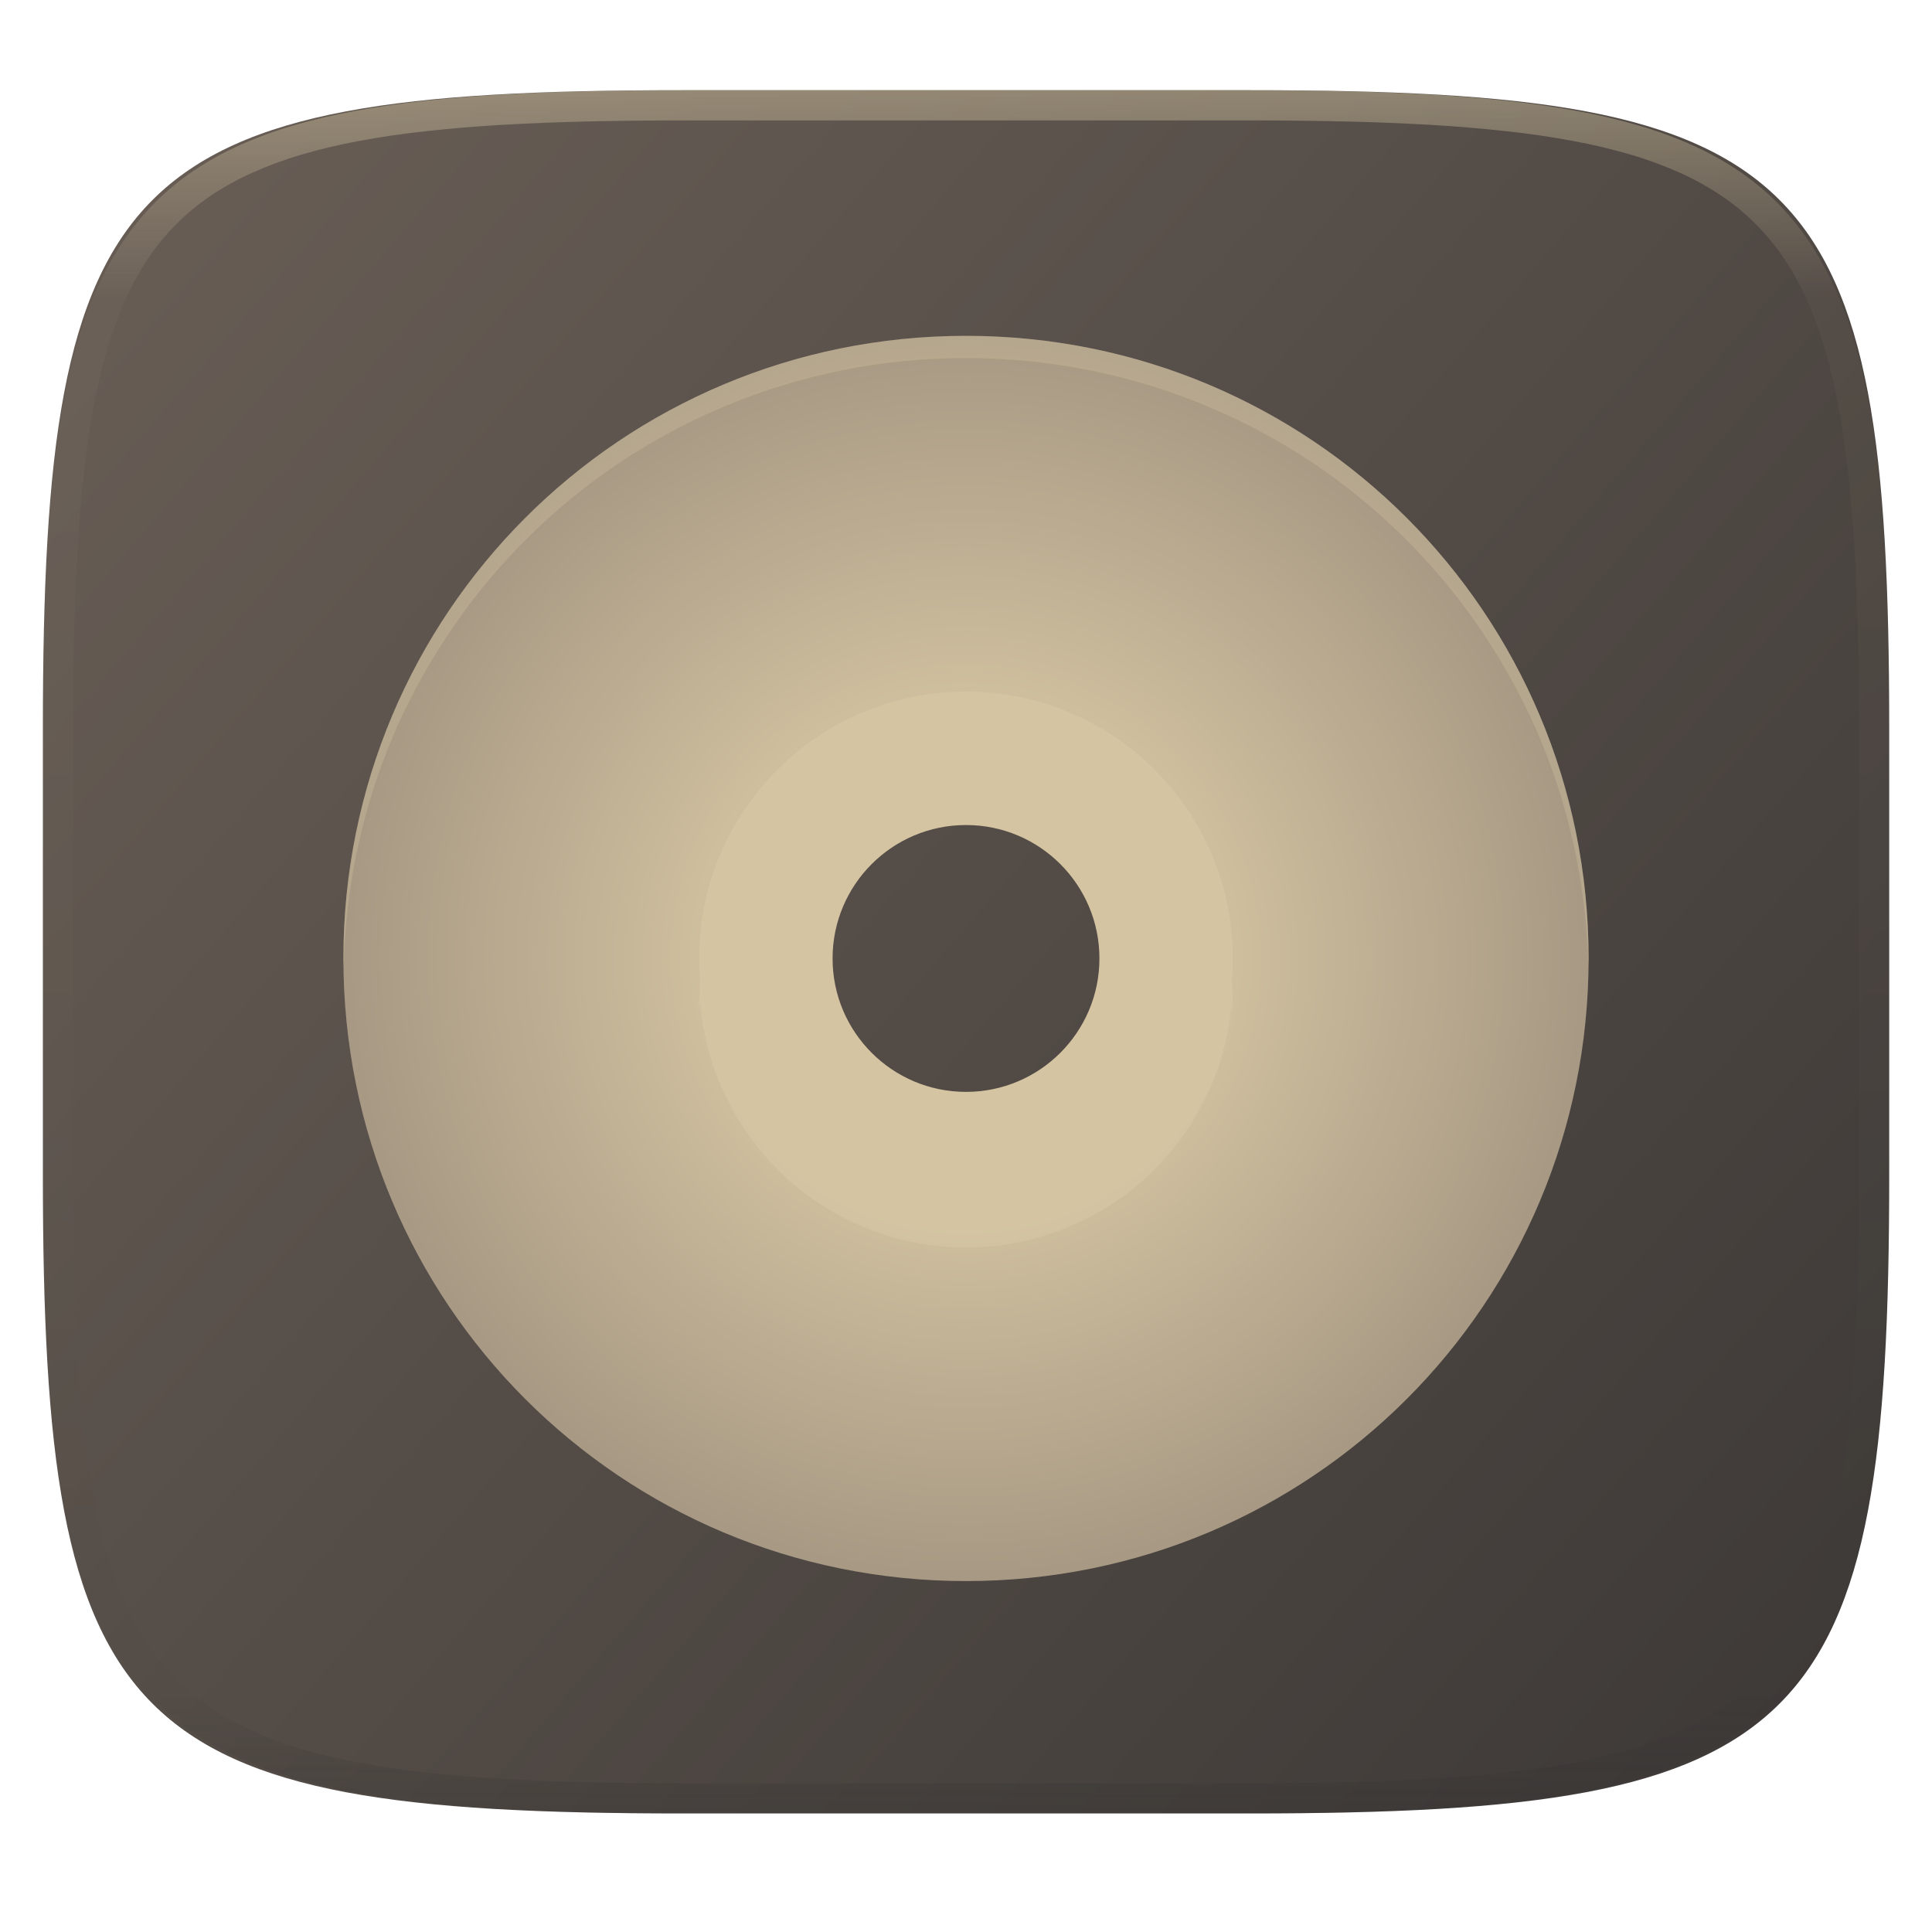
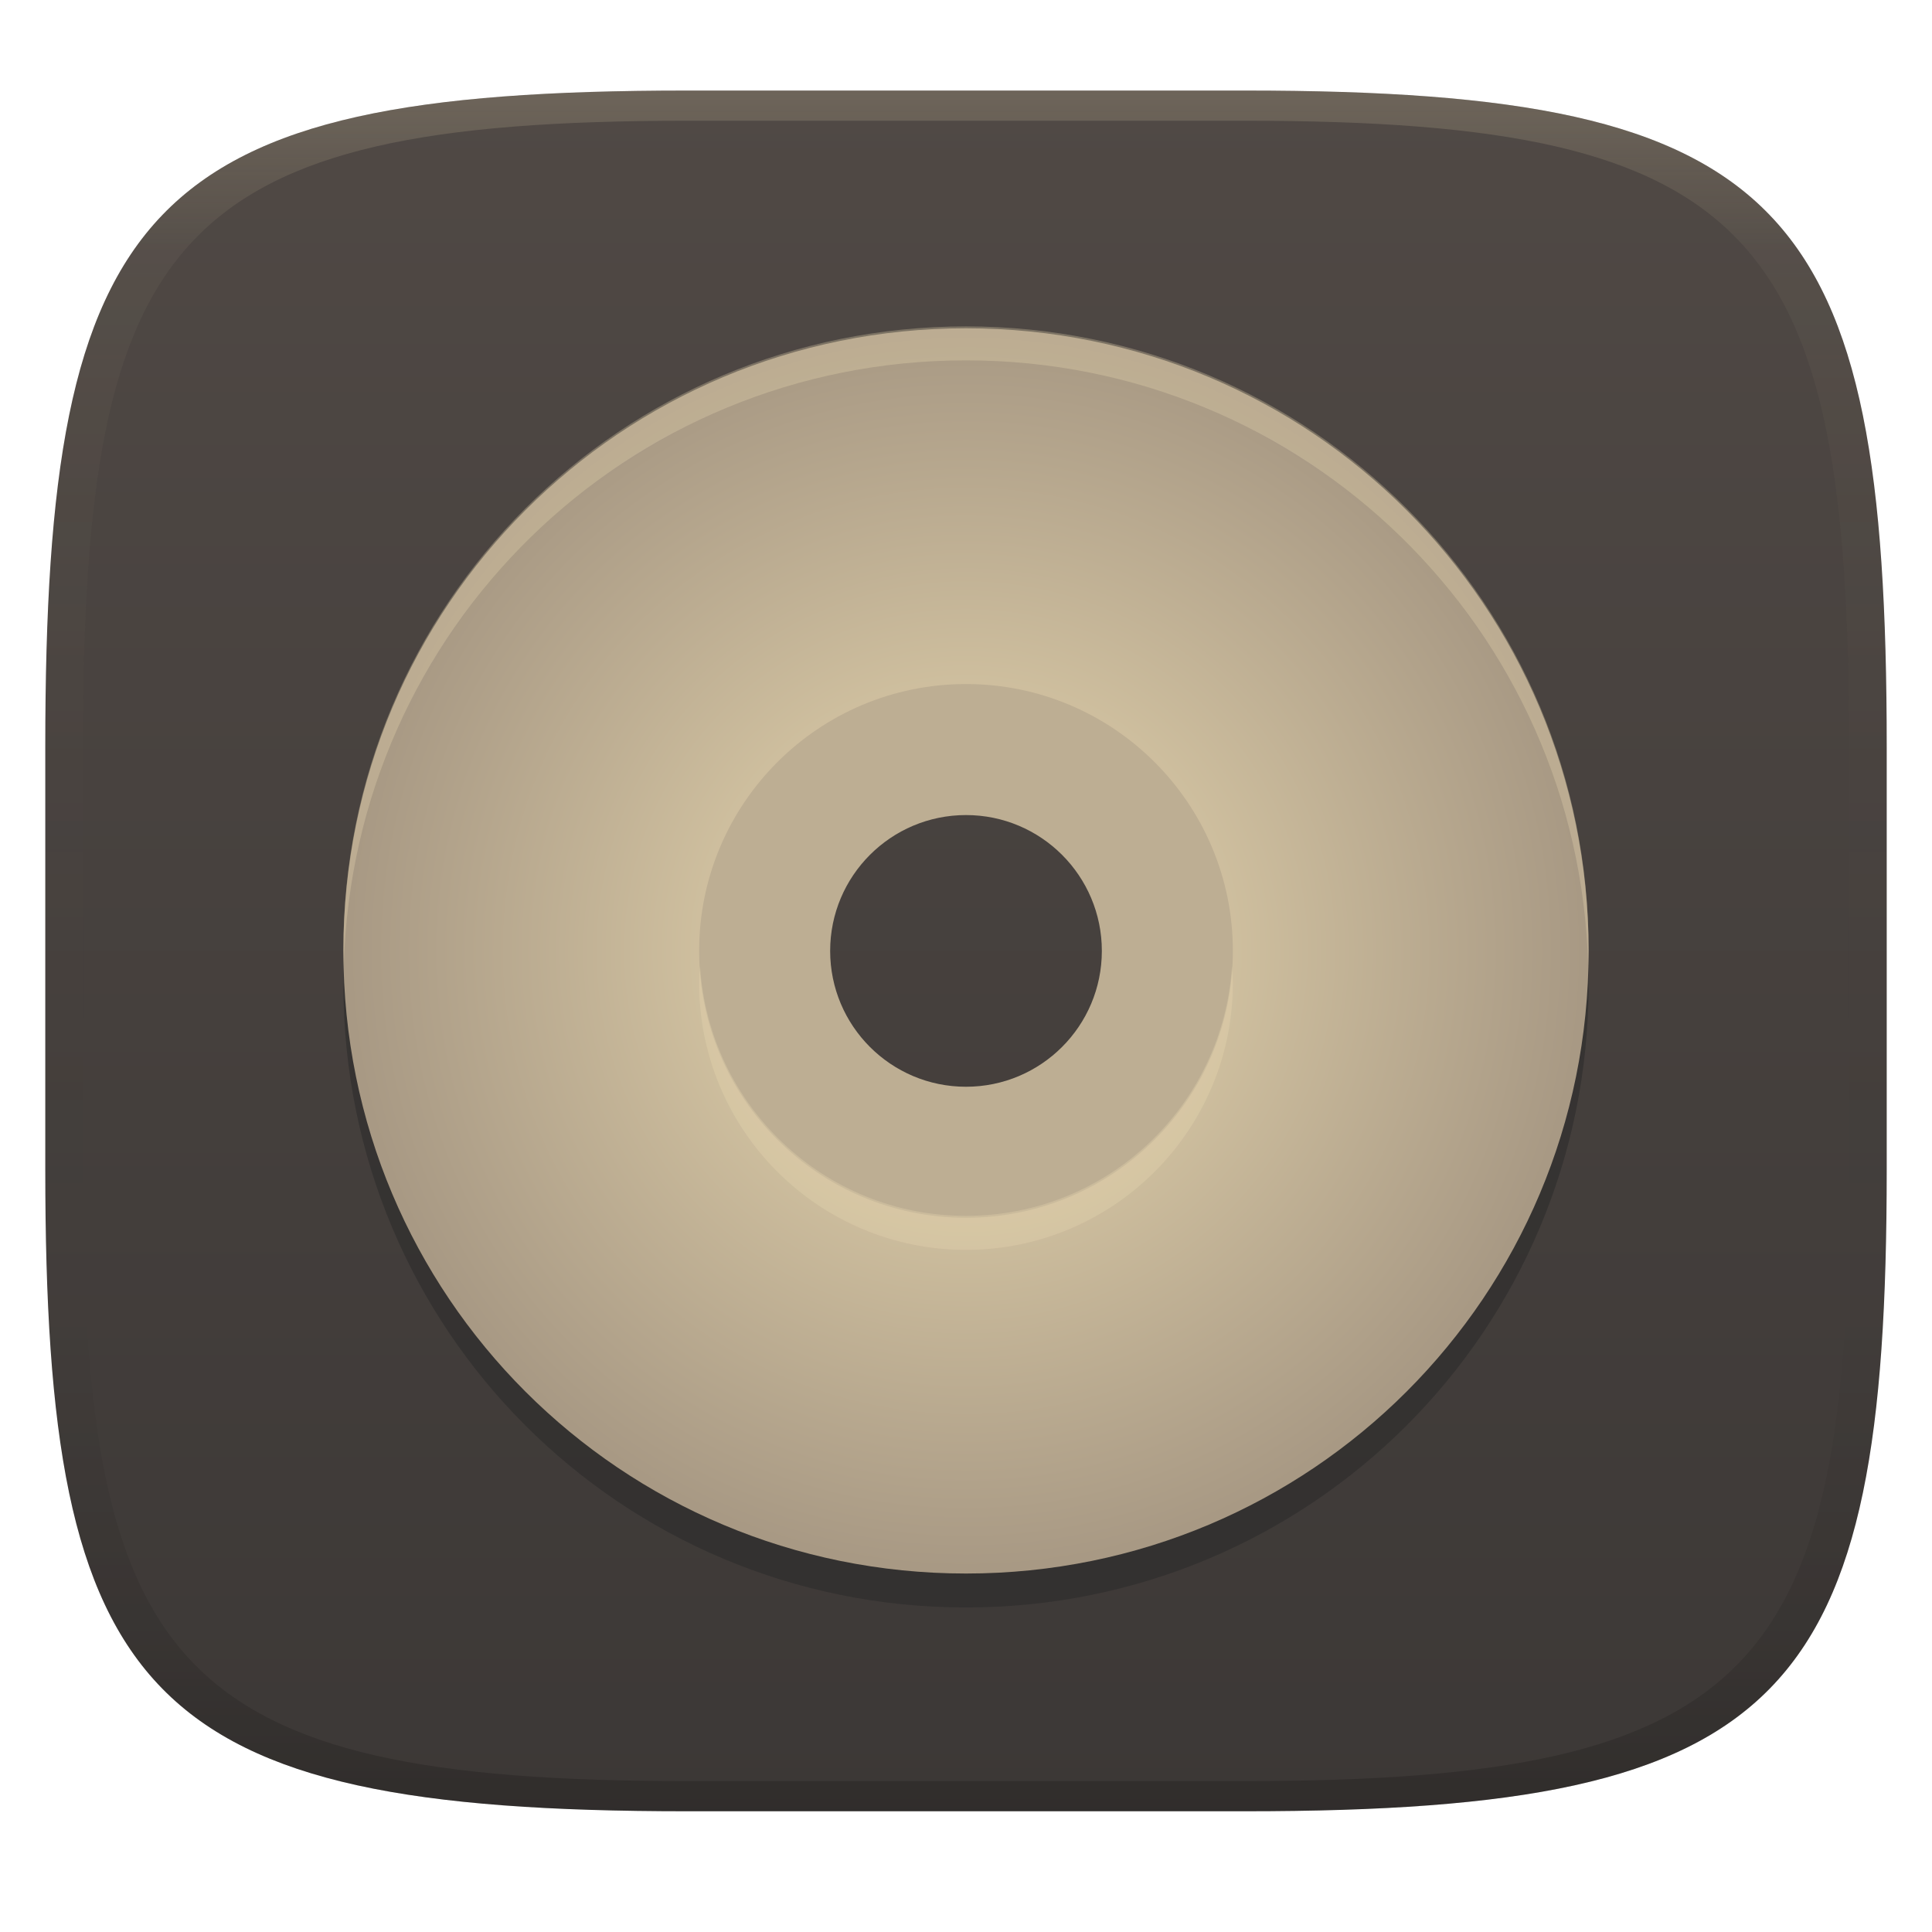
- <svg xmlns="http://www.w3.org/2000/svg" style="isolation:isolate" width="256" height="256" viewBox="0 0 256 256">
-   <g filter="url(#QPDYr7KrGq0nz5rIpyzolIO60W0gc7rb)">
-     <linearGradient id="_lgradient_33" x1=".993" x2=".002" y1=".988" y2=".193" gradientTransform="matrix(244.648,0,0,228.338,5.682,11.95)" gradientUnits="userSpaceOnUse">
-       <stop offset="0%" style="stop-color:#3c3836" />
-       <stop offset="100%" style="stop-color:#665c54" />
+ <svg xmlns="http://www.w3.org/2000/svg" width="256" height="256" version="1.1">
+   <defs>
+     <linearGradient id="linearGradient31" x1=".5" x2=".5" y2="1" gradientTransform="matrix(244,0,0,228,5.986,12)" gradientUnits="userSpaceOnUse">
+       <stop stop-color="#ebdbb2" stop-opacity=".2" offset="0" />
+       <stop stop-color="#ebdbb2" stop-opacity=".05" offset=".1" />
+       <stop stop-opacity="0" offset=".704" />
+       <stop stop-opacity=".1" offset=".897" />
+       <stop stop-opacity=".2" offset="1" />
    </linearGradient>
-     <path fill="url(#_lgradient_33)" d="M 165.691 11.95 C 239.746 11.95 250.33 22.507 250.33 96.494 L 250.33 155.745 C 250.33 229.731 239.746 240.288 165.691 240.288 L 90.321 240.288 C 16.265 240.288 5.682 229.731 5.682 155.745 L 5.682 96.494 C 5.682 22.507 16.265 11.95 90.321 11.95 L 165.691 11.95 Z" />
-   </g>
-   <g opacity=".4">
-     <linearGradient id="_lgradient_34" x1=".517" x2=".517" y1="0" y2="1" gradientTransform="matrix(244.65,0,0,228.34,5.68,11.95)" gradientUnits="userSpaceOnUse">
-       <stop offset="0%" style="stop-color:#ebdbb2" />
-       <stop offset="12.5%" stop-opacity=".098" style="stop-color:#ebdbb2" />
-       <stop offset="92.5%" stop-opacity=".098" style="stop-color:#282828" />
-       <stop offset="100%" stop-opacity=".498" style="stop-color:#282828" />
+     <linearGradient id="linearGradient6" x1="140" x2="140" y1="12" y2="240" gradientUnits="userSpaceOnUse">
+       <stop stop-color="#504945" offset="0" />
+       <stop stop-color="#3c3836" offset="1" />
    </linearGradient>
-     <path fill="url(#_lgradient_34)" fill-rule="evenodd" d="M 165.068 11.951 C 169.396 11.941 173.724 11.991 178.052 12.089 C 181.927 12.167 185.803 12.315 189.678 12.541 C 193.131 12.737 196.583 13.022 200.026 13.395 C 203.085 13.73 206.144 14.181 209.174 14.741 C 211.889 15.243 214.574 15.881 217.22 16.657 C 219.62 17.355 221.971 18.219 224.243 19.241 C 226.358 20.184 228.384 21.304 230.302 22.591 C 232.142 23.829 233.863 25.244 235.437 26.806 C 237.001 28.378 238.417 30.088 239.656 31.925 C 240.945 33.841 242.066 35.865 243.02 37.967 C 244.043 40.247 244.909 42.585 245.617 44.972 C 246.394 47.615 247.034 50.297 247.535 53.009 C 248.096 56.035 248.548 59.081 248.883 62.136 C 249.257 65.575 249.542 69.014 249.739 72.462 C 249.965 76.323 250.112 80.194 250.201 84.055 C 250.289 88.378 250.339 92.701 250.329 97.014 L 250.329 155.226 C 250.339 159.549 250.289 163.862 250.201 168.185 C 250.112 172.056 249.965 175.917 249.739 179.778 C 249.542 183.226 249.257 186.675 248.883 190.104 C 248.548 193.159 248.096 196.215 247.535 199.241 C 247.034 201.943 246.394 204.625 245.617 207.268 C 244.909 209.655 244.043 212.003 243.02 214.273 C 242.066 216.385 240.945 218.399 239.656 220.315 C 238.417 222.152 237.001 223.872 235.437 225.434 C 233.863 226.996 232.142 228.411 230.302 229.649 C 228.384 230.936 226.358 232.056 224.243 232.999 C 221.971 234.021 219.62 234.885 217.22 235.593 C 214.574 236.369 211.889 237.007 209.174 237.499 C 206.144 238.068 203.085 238.51 200.026 238.845 C 196.583 239.218 193.131 239.503 189.678 239.699 C 185.803 239.925 181.927 240.073 178.052 240.161 C 173.724 240.249 169.396 240.299 165.068 240.289 L 90.942 240.289 C 86.614 240.299 82.286 240.249 77.958 240.161 C 74.083 240.073 70.207 239.925 66.332 239.699 C 62.879 239.503 59.427 239.218 55.984 238.845 C 52.925 238.51 49.866 238.068 46.836 237.499 C 44.121 237.007 41.436 236.369 38.79 235.593 C 36.39 234.885 34.039 234.021 31.767 232.999 C 29.652 232.056 27.626 230.936 25.708 229.649 C 23.868 228.411 22.147 226.996 20.573 225.434 C 19.009 223.872 17.593 222.152 16.354 220.315 C 15.065 218.399 13.944 216.385 12.99 214.273 C 11.967 212.003 11.101 209.655 10.393 207.268 C 9.616 204.625 8.976 201.943 8.475 199.241 C 7.914 196.215 7.462 193.159 7.127 190.104 C 6.753 186.675 6.468 183.226 6.271 179.778 C 6.045 175.917 5.898 172.056 5.809 168.185 C 5.721 163.862 5.671 159.549 5.681 155.226 L 5.681 97.014 C 5.671 92.701 5.721 88.378 5.809 84.055 C 5.898 80.194 6.045 76.323 6.271 72.462 C 6.468 69.014 6.753 65.575 7.127 62.136 C 7.462 59.081 7.914 56.035 8.475 53.009 C 8.976 50.297 9.616 47.615 10.393 44.972 C 11.101 42.585 11.967 40.247 12.99 37.967 C 13.944 35.865 15.065 33.841 16.354 31.925 C 17.593 30.088 19.009 28.378 20.573 26.806 C 22.147 25.244 23.868 23.829 25.708 22.591 C 27.626 21.304 29.652 20.184 31.767 19.241 C 34.039 18.219 36.39 17.355 38.79 16.657 C 41.436 15.881 44.121 15.243 46.836 14.741 C 49.866 14.181 52.925 13.73 55.984 13.395 C 59.427 13.022 62.879 12.737 66.332 12.541 C 70.207 12.315 74.083 12.167 77.958 12.089 C 82.286 11.991 86.614 11.941 90.942 11.951 L 165.068 11.951 Z M 165.078 15.96 C 169.376 15.95 173.675 15.999 177.973 16.087 C 181.8 16.176 185.626 16.323 189.452 16.539 C 192.836 16.736 196.219 17.011 199.583 17.384 C 202.554 17.699 205.515 18.131 208.446 18.681 C 211.023 19.153 213.58 19.762 216.099 20.499 C 218.322 21.147 220.495 21.953 222.6 22.896 C 224.509 23.751 226.338 24.763 228.069 25.922 C 229.692 27.013 231.207 28.26 232.594 29.646 C 233.981 31.031 235.23 32.544 236.332 34.165 C 237.492 35.894 238.506 37.712 239.361 39.608 C 240.306 41.72 241.112 43.892 241.761 46.102 C 242.509 48.617 243.109 51.162 243.591 53.736 C 244.132 56.664 244.565 59.611 244.889 62.578 C 245.263 65.938 245.539 69.308 245.735 72.688 C 245.952 76.51 246.109 80.322 246.188 84.144 C 246.276 88.437 246.325 92.721 246.325 97.014 C 246.325 97.014 246.325 97.014 246.325 97.014 L 246.325 155.226 C 246.325 155.226 246.325 155.226 246.325 155.226 C 246.325 159.519 246.276 163.803 246.188 168.096 C 246.109 171.918 245.952 175.74 245.735 179.552 C 245.539 182.932 245.263 186.302 244.889 189.672 C 244.565 192.629 244.132 195.576 243.591 198.504 C 243.109 201.078 242.509 203.623 241.761 206.138 C 241.112 208.358 240.306 210.52 239.361 212.632 C 238.506 214.528 237.492 216.356 236.332 218.075 C 235.23 219.706 233.981 221.219 232.594 222.604 C 231.207 223.98 229.692 225.227 228.069 226.318 C 226.338 227.477 224.509 228.489 222.6 229.344 C 220.495 230.297 218.322 231.093 216.099 231.741 C 213.58 232.478 211.023 233.087 208.446 233.559 C 205.515 234.109 202.554 234.541 199.583 234.865 C 196.219 235.229 192.836 235.514 189.452 235.701 C 185.626 235.917 181.8 236.074 177.973 236.153 C 173.675 236.251 169.376 236.29 165.078 236.29 C 165.078 236.29 165.078 236.29 165.068 236.29 L 90.942 236.29 C 90.932 236.29 90.932 236.29 90.932 236.29 C 86.634 236.29 82.335 236.251 78.037 236.153 C 74.21 236.074 70.384 235.917 66.558 235.701 C 63.174 235.514 59.791 235.229 56.427 234.865 C 53.456 234.541 50.495 234.109 47.564 233.559 C 44.987 233.087 42.43 232.478 39.911 231.741 C 37.688 231.093 35.515 230.297 33.41 229.344 C 31.501 228.489 29.672 227.477 27.941 226.318 C 26.318 225.227 24.803 223.98 23.416 222.604 C 22.029 221.219 20.78 219.706 19.678 218.075 C 18.518 216.356 17.504 214.528 16.649 212.632 C 15.704 210.52 14.898 208.358 14.249 206.138 C 13.501 203.623 12.901 201.078 12.419 198.504 C 11.878 195.576 11.445 192.629 11.121 189.672 C 10.747 186.302 10.472 182.932 10.275 179.552 C 10.058 175.74 9.901 171.918 9.822 168.096 C 9.734 163.803 9.685 159.519 9.685 155.226 C 9.685 155.226 9.685 155.226 9.685 155.226 L 9.685 97.014 C 9.685 97.014 9.685 97.014 9.685 97.014 C 9.685 92.721 9.734 88.437 9.822 84.144 C 9.901 80.322 10.058 76.51 10.275 72.688 C 10.472 69.308 10.747 65.938 11.121 62.578 C 11.445 59.611 11.878 56.664 12.419 53.736 C 12.901 51.162 13.501 48.617 14.249 46.102 C 14.898 43.892 15.704 41.72 16.649 39.608 C 17.504 37.712 18.518 35.894 19.678 34.165 C 20.78 32.544 22.029 31.031 23.416 29.646 C 24.803 28.26 26.318 27.013 27.941 25.922 C 29.672 24.763 31.501 23.751 33.41 22.896 C 35.515 21.953 37.688 21.147 39.911 20.499 C 42.43 19.762 44.987 19.153 47.564 18.681 C 50.495 18.131 53.456 17.699 56.427 17.384 C 59.791 17.011 63.174 16.736 66.558 16.539 C 70.384 16.323 74.21 16.176 78.037 16.087 C 82.335 15.999 86.634 15.95 90.932 15.96 C 90.932 15.96 90.932 15.96 90.942 15.96 L 165.068 15.96 C 165.078 15.96 165.078 15.96 165.078 15.96 Z" />
-   </g>
-   <g filter="url(#Fwjgexsm1nkXpQST70gM7rHBPITi8gMH)">
-     <path fill="#d5c4a1" d="M 128 82.804 C 103.591 82.804 83.804 102.591 83.804 127 C 83.804 151.409 103.591 171.196 128 171.196 C 152.409 171.196 172.196 151.409 172.196 127 C 172.196 102.591 152.409 82.804 128 82.804 Z M 128 109.321 C 137.764 109.321 145.679 117.236 145.679 127 C 145.679 136.764 137.764 144.679 128 144.679 C 118.236 144.679 110.321 136.764 110.321 127 C 110.321 117.236 118.236 109.321 128 109.321 Z" />
-     <radialGradient id="_rgradient_0" cx=".5" cy=".5" r=".5" fx=".5" fy=".5" gradientTransform="matrix(165,0,0,165,45.5,44.5)" gradientUnits="userSpaceOnUse">
-       <stop offset="0%" style="stop-color:#ebdbb2" />
-       <stop offset="100%" style="stop-color:#a89984" />
+     <radialGradient id="_rgradient_0" cx=".5" cy=".5" r=".5" gradientTransform="matrix(165,0,0,165,45.5,43.5)" gradientUnits="userSpaceOnUse">
+       <stop stop-color="#ebdbb2" offset="0" />
+       <stop stop-color="#a89984" offset="1" />
    </radialGradient>
-     <path fill="url(#_rgradient_0)" d="M 128 44.5 C 82.295 44.5 45.5 81.295 45.5 127 C 45.5 172.705 82.295 209.5 128 209.5 C 173.705 209.5 210.5 172.705 210.5 127 C 210.5 81.295 173.705 44.5 128 44.5 Z M 128 91.643 C 147.527 91.643 163.357 107.473 163.357 127 C 163.357 146.527 147.527 162.357 128 162.357 C 108.473 162.357 92.643 146.527 92.643 127 C 92.643 107.473 108.473 91.643 128 91.643 Z" />
-     <g opacity=".2">
-       <path fill="#ebdbb2" d="M 128 44.5 C 82.295 44.5 45.5 81.295 45.5 127 C 45.5 127.335 45.533 127.66 45.552 127.99 C 46.588 83.199 82.951 47.446 128 47.446 C 173.045 47.446 209.412 83.193 210.454 127.978 C 210.472 127.652 210.5 127.331 210.5 127 C 210.5 81.295 173.705 44.5 128 44.5 Z M 92.792 129.935 C 92.701 130.918 92.651 131.905 92.643 132.893 C 92.658 133.384 92.682 133.876 92.718 134.366 C 92.732 133.871 92.757 133.376 92.792 132.881 C 94.318 151.197 109.621 165.289 128 165.304 C 146.371 165.29 161.671 151.211 163.208 132.904 C 163.251 133.485 163.279 134.066 163.294 134.648 C 163.329 134.064 163.351 133.478 163.357 132.893 C 163.348 131.913 163.298 130.934 163.208 129.958 C 161.671 148.264 146.371 162.344 128 162.357 C 109.621 162.343 94.318 148.25 92.792 129.935 Z" />
-     </g>
-   </g>
+   </defs>
+   <path d="m165 12c72 0 85 15 85 87v56c0 70-13 85-85 85h-74c-72 0-85-15-85-85v-56c0-72 13-87 85-87z" fill="url(#linearGradient6)" style="isolation:isolate" />
+   <path d="m128 48c-45.7 0-82.5 36.8-82.5 82.5s36.8 82.5 82.5 82.5 82.5-36.8 82.5-82.5-36.8-82.5-82.5-82.5zm0 47.14c19.53 0 35.36 15.83 35.36 35.36s-15.83 35.36-35.36 35.36-35.36-15.83-35.36-35.36 15.83-35.36 35.36-35.36z" fill="#282828" opacity=".5" style="isolation:isolate" />
+   <path d="m128 90c-19.882 0-36 16.118-36 36s16.118 36 36 36 36-16.118 36-36-16.118-36-36-36zm0 18a18 18 0 0 1 18 18 18 18 0 0 1-18 18 18 18 0 0 1-18-18 18 18 0 0 1 18-18z" fill="#bdae93" stroke-width=".814" style="isolation:isolate" />
+   <path d="m128 43.5c-45.7 0-82.5 36.8-82.5 82.5s36.8 82.5 82.5 82.5 82.5-36.8 82.5-82.5-36.8-82.5-82.5-82.5zm0 47.14c19.53 0 35.36 15.83 35.36 35.36s-15.83 35.36-35.36 35.36-35.36-15.83-35.36-35.36 15.83-35.36 35.36-35.36z" fill="url(#_rgradient_0)" style="isolation:isolate" />
+   <path d="m128 43.25c-45.7 0-82.5 36.8-82.5 82.5 0 0.755 0.037 1.5 0.057 2.25 1.188-44.649 37.498-80.25 82.443-80.25 44.945 0 81.256 35.601 82.443 80.25 0.02-0.75 0.057-1.495 0.057-2.25 0-45.7-36.8-82.5-82.5-82.5zm-35.246 84.75c-0.047 0.748-0.113 1.49-0.113 2.25 0 19.53 15.829 35.359 35.359 35.359s35.359-15.829 35.359-35.359c0-0.76-0.066-1.502-0.113-2.25-1.166 18.476-16.476 33.109-35.246 33.109s-34.08-14.633-35.246-33.109z" fill="#ebdbb2" opacity=".3" style="isolation:isolate" />
+   <path d="m91 12c-72 0-85 15-85 87v56c0 70 13 85 85 85h74c72 0 85-15 85-85v-56c0-72-13-87-85-87zm0 4h74c68 0 80 15 80 83v56c0 66-12 81-80 81h-74c-68 0-80-15-80-81v-56c0-68 12-83 80-83z" fill="url(#linearGradient31)" style="isolation:isolate" />
</svg>
